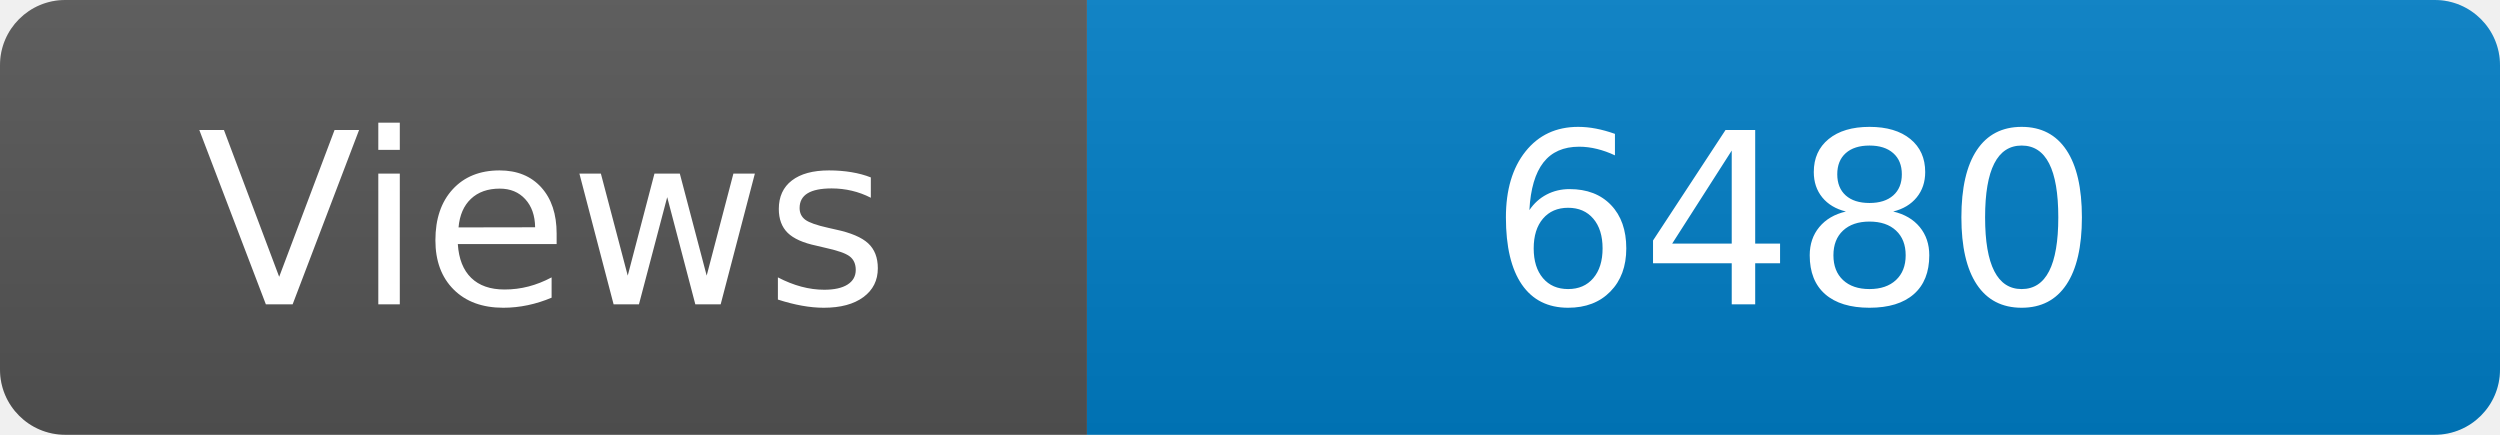
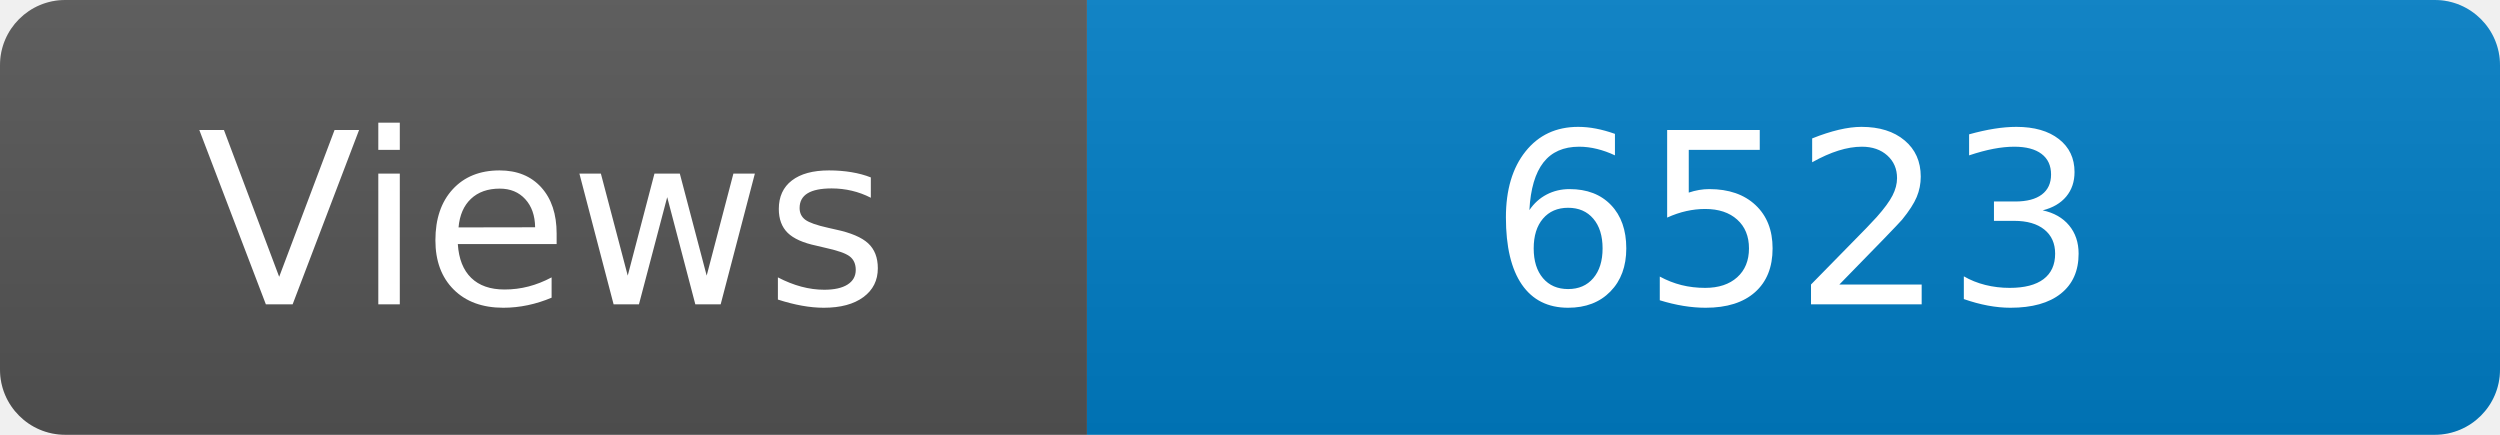
<svg xmlns="http://www.w3.org/2000/svg" width="115" height="20" role="img" aria-label="Maintained?: yes">
  <linearGradient id="s" x2="0" y2="100%">
    <stop offset="0" stop-color="#bbb" stop-opacity=".1" />
    <stop offset="1" stop-opacity=".1" />
  </linearGradient>
  <clipPath id="r">
    <rect width="115" height="20" rx="3" fill="#fff" />
  </clipPath>
  <g clip-path="url(#r)">
    <rect width="50" height="20" fill="#555" />
    <rect x="50" width="160" height="20" fill="#007ec6" />
    <rect width="115" height="20" fill="url(#s)" />
  </g>
  <g fill="#fff" text-anchor="middle" font-family="Verdana,Geneva,DejaVu Sans,sans-serif" font-size="110">
    <text x="250" y="140" transform="scale(.1)" fill="#fff">Views</text>
-     <text x="825" y="140" transform="scale(.1)" fill="#fff">6480</text>
+     <text x="825" y="140" transform="scale(.1)" fill="#fff">6523</text>
  </g>
</svg>
